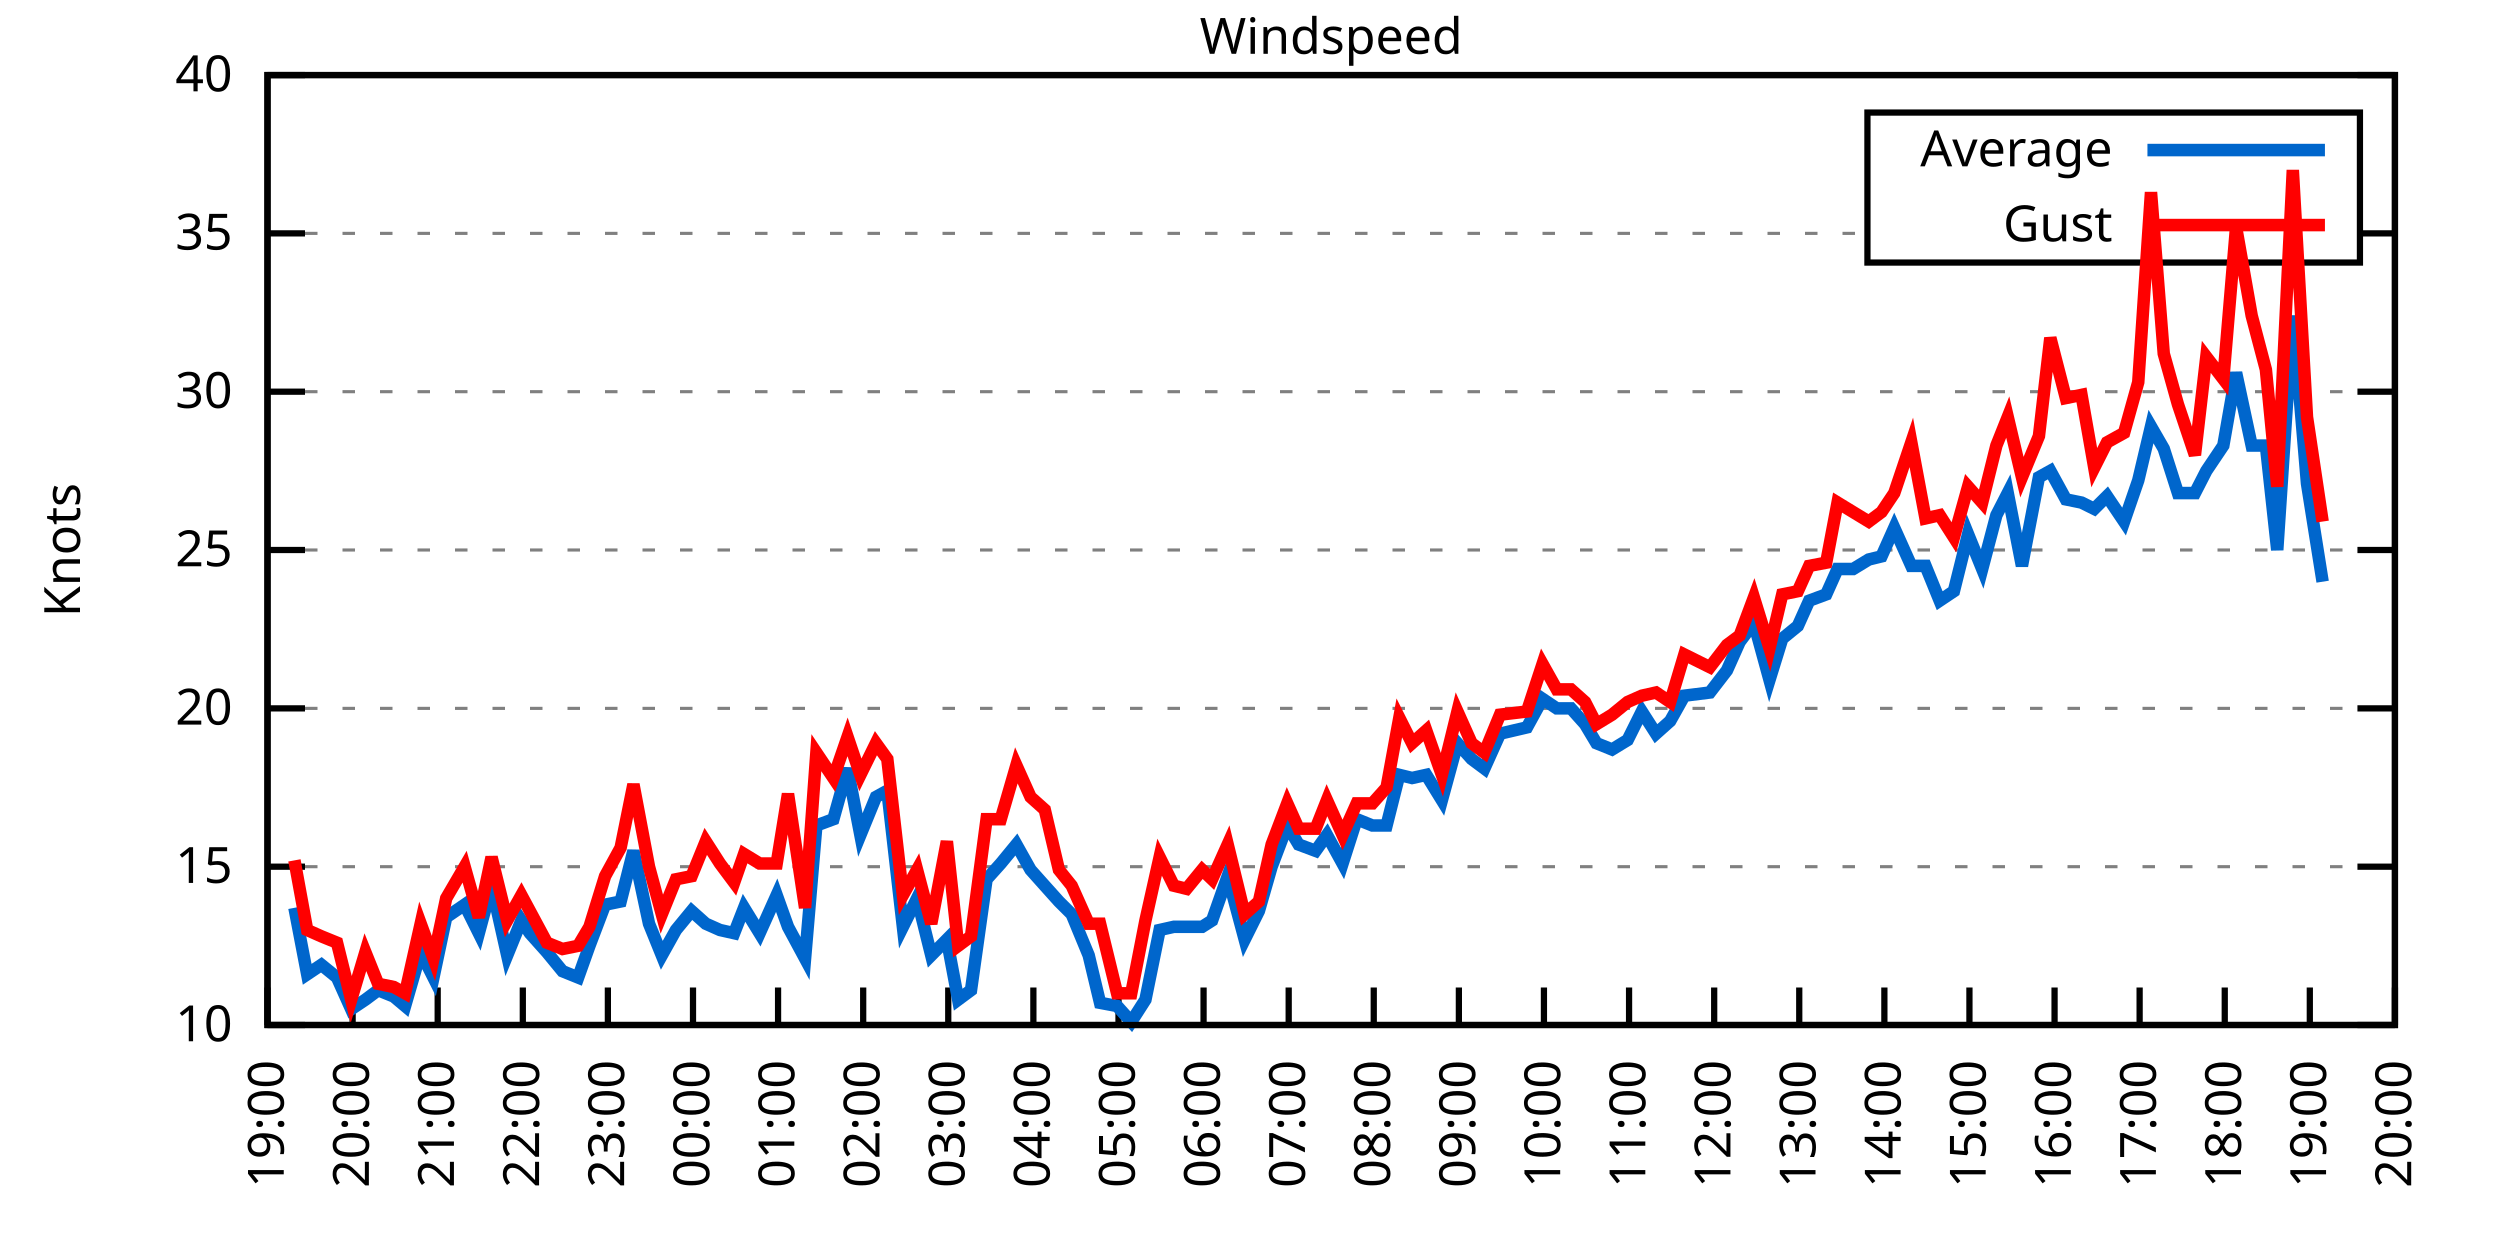
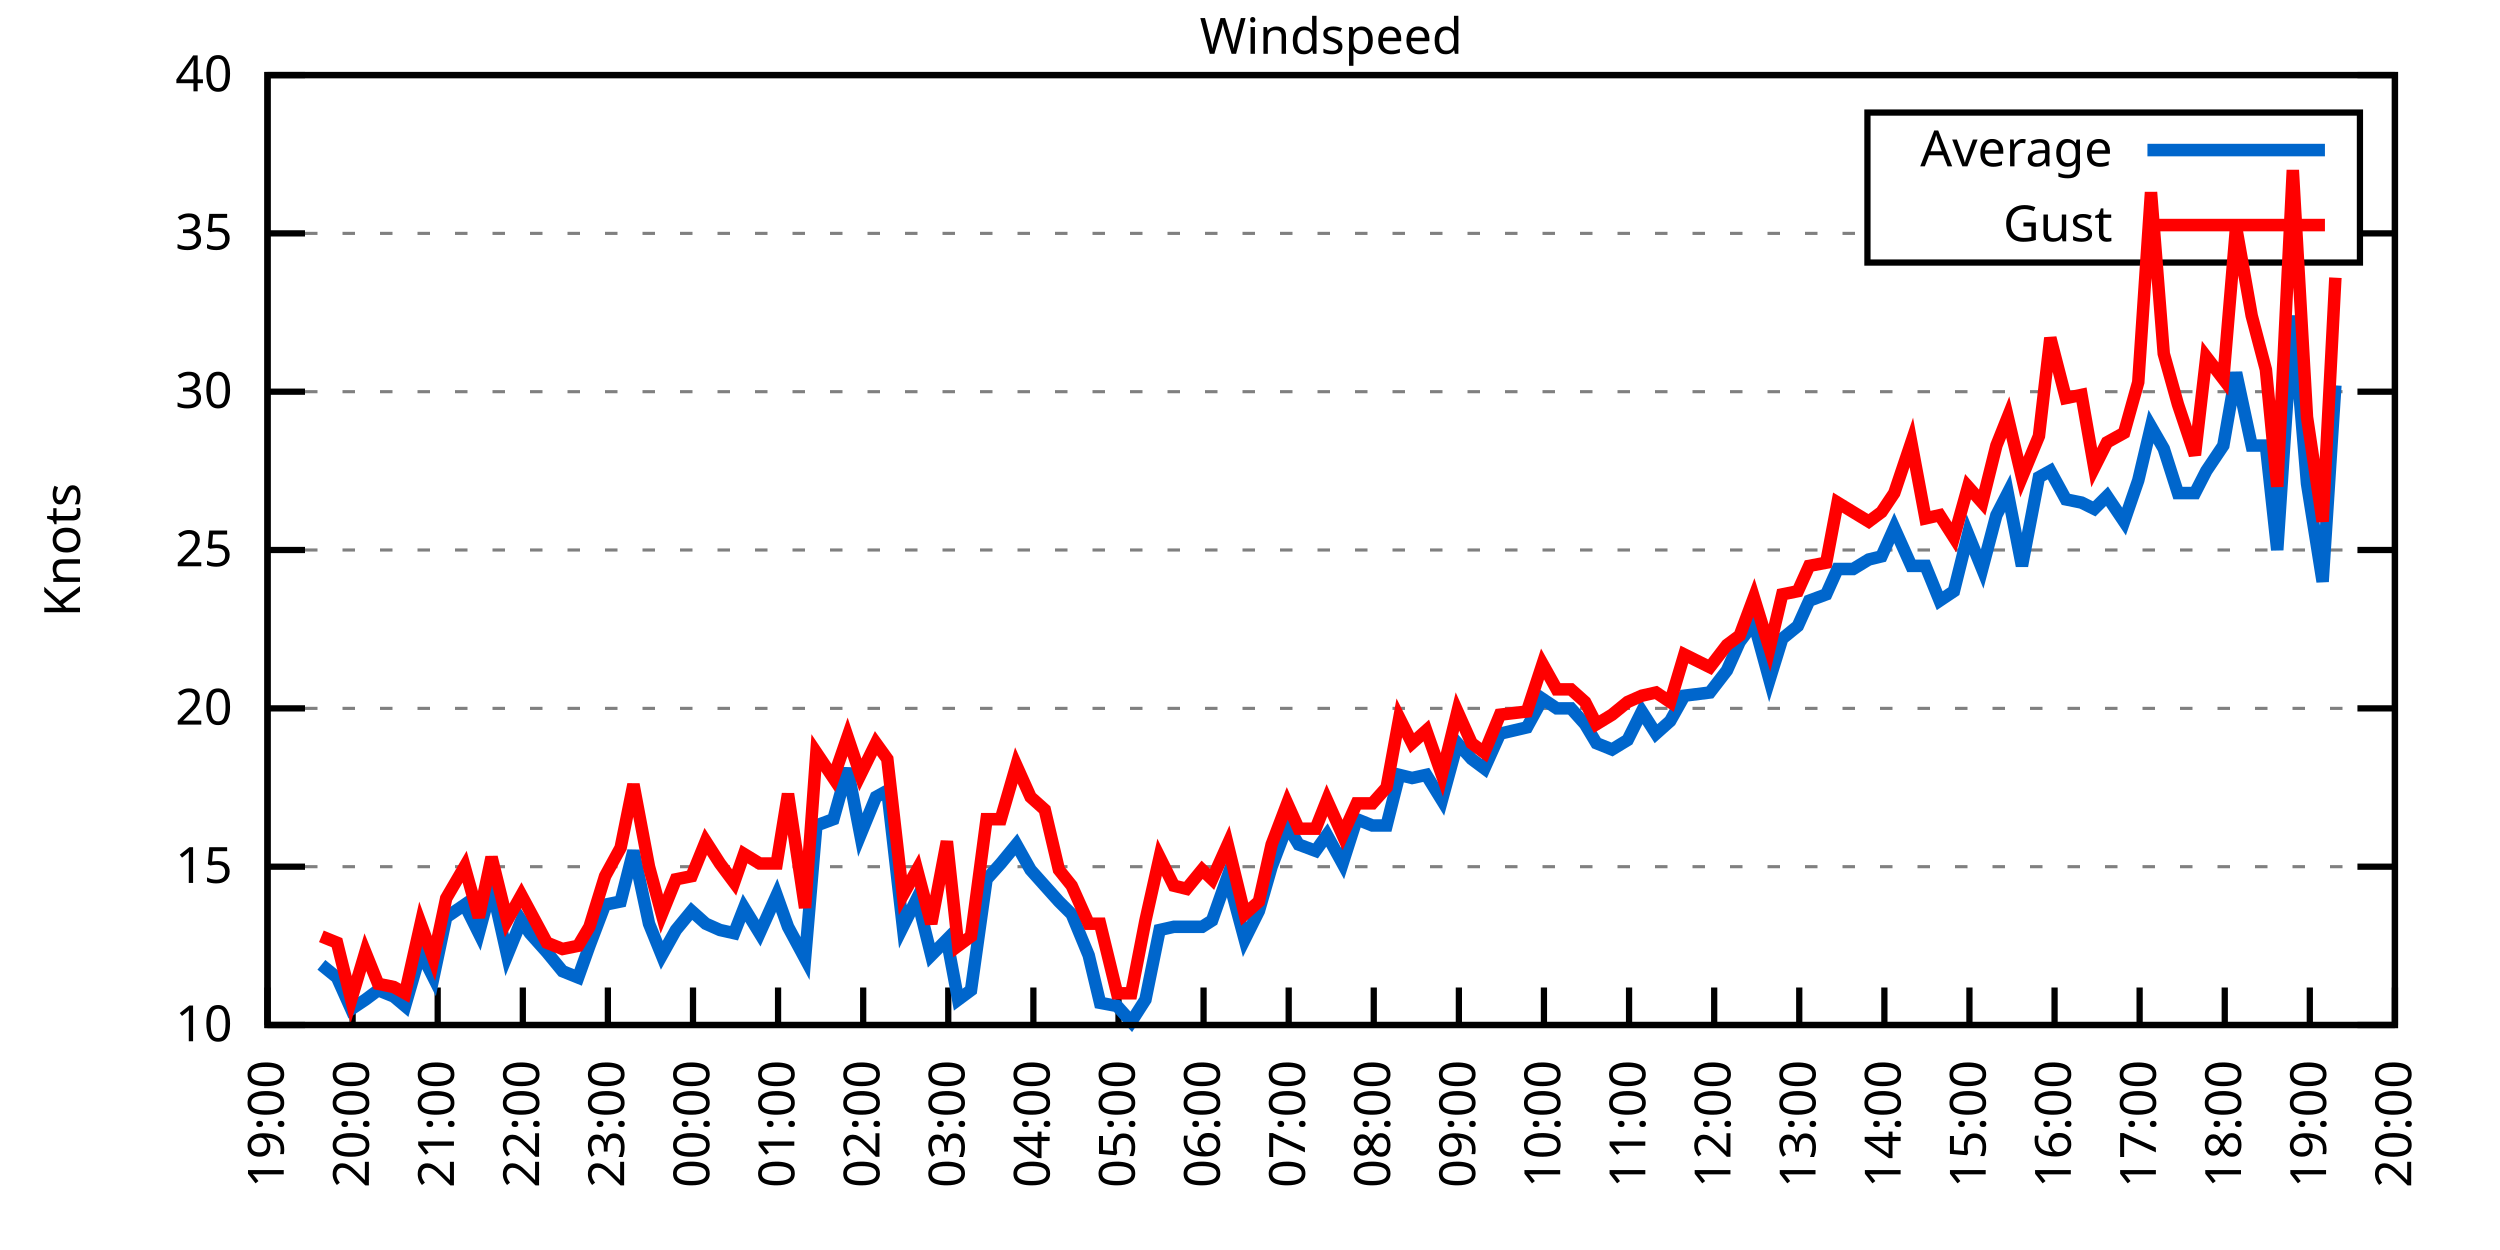
<svg xmlns="http://www.w3.org/2000/svg" xmlns:xlink="http://www.w3.org/1999/xlink" width="400" height="200" viewBox="0 0 400 200">
  <g id="gnuplot_canvas">
    <rect x="0" y="0" width="400" height="200" fill="none" />
    <defs>
      <circle id="gpDot" r="0.5" stroke-width="0.5" stroke="currentColor" />
      <path id="gpPt0" stroke-width="0.333" stroke="currentColor" d="M-1,0 h2 M0,-1 v2" />
      <path id="gpPt1" stroke-width="0.333" stroke="currentColor" d="M-1,-1 L1,1 M1,-1 L-1,1" />
      <path id="gpPt2" stroke-width="0.333" stroke="currentColor" d="M-1,0 L1,0 M0,-1 L0,1 M-1,-1 L1,1 M-1,1 L1,-1" />
      <rect id="gpPt3" stroke-width="0.333" stroke="currentColor" x="-1" y="-1" width="2" height="2" />
      <rect id="gpPt4" stroke-width="0.333" stroke="currentColor" fill="currentColor" x="-1" y="-1" width="2" height="2" />
      <circle id="gpPt5" stroke-width="0.333" stroke="currentColor" cx="0" cy="0" r="1" />
      <use xlink:href="#gpPt5" id="gpPt6" fill="currentColor" stroke="none" />
      <path id="gpPt7" stroke-width="0.333" stroke="currentColor" d="M0,-1.33 L-1.33,0.67 L1.33,0.67 z" />
      <use xlink:href="#gpPt7" id="gpPt8" fill="currentColor" stroke="none" />
      <use xlink:href="#gpPt7" id="gpPt9" stroke="currentColor" transform="rotate(180)" />
      <use xlink:href="#gpPt9" id="gpPt10" fill="currentColor" stroke="none" />
      <use xlink:href="#gpPt3" id="gpPt11" stroke="currentColor" transform="rotate(45)" />
      <use xlink:href="#gpPt11" id="gpPt12" fill="currentColor" stroke="none" />
      <path id="gpPt13" stroke-width="0.333" stroke="currentColor" d="M0,1.330 L1.265,0.411 L0.782,-1.067 L-0.782,-1.076 L-1.265,0.411 z" />
      <use xlink:href="#gpPt13" id="gpPt14" fill="currentColor" stroke="none" />
      <filter id="textbox" filterUnits="objectBoundingBox" x="0" y="0" height="1" width="1">
        <feFlood flood-color="white" flood-opacity="1" result="bgnd" />
        <feComposite in="SourceGraphic" in2="bgnd" operator="atop" />
      </filter>
      <filter id="greybox" filterUnits="objectBoundingBox" x="0" y="0" height="1" width="1">
        <feFlood flood-color="lightgrey" flood-opacity="1" result="grey" />
        <feComposite in="SourceGraphic" in2="grey" operator="atop" />
      </filter>
    </defs>
    <g fill="none" color="white" stroke="currentColor" stroke-width="1.00" stroke-linecap="butt" stroke-linejoin="miter">
</g>
    <g fill="none" color="black" stroke="currentColor" stroke-width="1.00" stroke-linecap="butt" stroke-linejoin="miter">
      <g stroke="none" shape-rendering="crispEdges">
        <polygon fill="rgb(255, 255, 255)" points="42.80,164.00 383.18,164.00 383.18,12.02 42.80,12.02 " />
      </g>
    </g>
    <g fill="none" color="black" stroke="currentColor" stroke-width="1.00" stroke-linecap="butt" stroke-linejoin="miter">
</g>
    <g fill="none" color="black" stroke="black" stroke-width="0.50" stroke-linecap="butt" stroke-linejoin="miter">
</g>
    <g fill="none" color="gray" stroke="currentColor" stroke-width="0.50" stroke-linecap="butt" stroke-linejoin="miter">
      <path stroke="gray" stroke-dasharray="2,4" class="gridline" d="M42.80,164.00 L383.19,164.00  " />
    </g>
    <g fill="none" color="gray" stroke="gray" stroke-width="1.00" stroke-linecap="butt" stroke-linejoin="miter">
</g>
    <g fill="none" color="black" stroke="currentColor" stroke-width="1.00" stroke-linecap="butt" stroke-linejoin="miter">
      <path stroke="black" d="M42.80,164.00 L48.80,164.00 M383.19,164.00 L377.19,164.00  " />
      <g transform="translate(37.20,166.60)" stroke="none" fill="black" font-family="Sans" font-size="8.00" text-anchor="end">
        <text>
          <tspan font-family="Sans"> 10</tspan>
        </text>
      </g>
    </g>
    <g fill="none" color="black" stroke="currentColor" stroke-width="1.00" stroke-linecap="butt" stroke-linejoin="miter">
</g>
    <g fill="none" color="black" stroke="black" stroke-width="0.50" stroke-linecap="butt" stroke-linejoin="miter">
</g>
    <g fill="none" color="gray" stroke="currentColor" stroke-width="0.50" stroke-linecap="butt" stroke-linejoin="miter">
      <path stroke="gray" stroke-dasharray="2,4" class="gridline" d="M42.80,138.67 L383.19,138.67  " />
    </g>
    <g fill="none" color="gray" stroke="gray" stroke-width="1.00" stroke-linecap="butt" stroke-linejoin="miter">
</g>
    <g fill="none" color="black" stroke="currentColor" stroke-width="1.00" stroke-linecap="butt" stroke-linejoin="miter">
      <path stroke="black" d="M42.80,138.67 L48.80,138.67 M383.19,138.67 L377.19,138.67  " />
      <g transform="translate(37.20,141.27)" stroke="none" fill="black" font-family="Sans" font-size="8.00" text-anchor="end">
        <text>
          <tspan font-family="Sans"> 15</tspan>
        </text>
      </g>
    </g>
    <g fill="none" color="black" stroke="currentColor" stroke-width="1.00" stroke-linecap="butt" stroke-linejoin="miter">
</g>
    <g fill="none" color="black" stroke="black" stroke-width="0.50" stroke-linecap="butt" stroke-linejoin="miter">
</g>
    <g fill="none" color="gray" stroke="currentColor" stroke-width="0.50" stroke-linecap="butt" stroke-linejoin="miter">
      <path stroke="gray" stroke-dasharray="2,4" class="gridline" d="M42.80,113.34 L383.19,113.34  " />
    </g>
    <g fill="none" color="gray" stroke="gray" stroke-width="1.00" stroke-linecap="butt" stroke-linejoin="miter">
</g>
    <g fill="none" color="black" stroke="currentColor" stroke-width="1.00" stroke-linecap="butt" stroke-linejoin="miter">
      <path stroke="black" d="M42.80,113.34 L48.80,113.34 M383.19,113.34 L377.19,113.34  " />
      <g transform="translate(37.20,115.94)" stroke="none" fill="black" font-family="Sans" font-size="8.00" text-anchor="end">
        <text>
          <tspan font-family="Sans"> 20</tspan>
        </text>
      </g>
    </g>
    <g fill="none" color="black" stroke="currentColor" stroke-width="1.00" stroke-linecap="butt" stroke-linejoin="miter">
</g>
    <g fill="none" color="black" stroke="black" stroke-width="0.50" stroke-linecap="butt" stroke-linejoin="miter">
</g>
    <g fill="none" color="gray" stroke="currentColor" stroke-width="0.50" stroke-linecap="butt" stroke-linejoin="miter">
      <path stroke="gray" stroke-dasharray="2,4" class="gridline" d="M42.80,88.00 L383.19,88.00  " />
    </g>
    <g fill="none" color="gray" stroke="gray" stroke-width="1.00" stroke-linecap="butt" stroke-linejoin="miter">
</g>
    <g fill="none" color="black" stroke="currentColor" stroke-width="1.00" stroke-linecap="butt" stroke-linejoin="miter">
      <path stroke="black" d="M42.80,88.00 L48.80,88.00 M383.19,88.00 L377.19,88.00  " />
      <g transform="translate(37.20,90.60)" stroke="none" fill="black" font-family="Sans" font-size="8.00" text-anchor="end">
        <text>
          <tspan font-family="Sans"> 25</tspan>
        </text>
      </g>
    </g>
    <g fill="none" color="black" stroke="currentColor" stroke-width="1.00" stroke-linecap="butt" stroke-linejoin="miter">
</g>
    <g fill="none" color="black" stroke="black" stroke-width="0.50" stroke-linecap="butt" stroke-linejoin="miter">
</g>
    <g fill="none" color="gray" stroke="currentColor" stroke-width="0.50" stroke-linecap="butt" stroke-linejoin="miter">
      <path stroke="gray" stroke-dasharray="2,4" class="gridline" d="M42.80,62.67 L383.19,62.67  " />
    </g>
    <g fill="none" color="gray" stroke="gray" stroke-width="1.00" stroke-linecap="butt" stroke-linejoin="miter">
</g>
    <g fill="none" color="black" stroke="currentColor" stroke-width="1.00" stroke-linecap="butt" stroke-linejoin="miter">
      <path stroke="black" d="M42.80,62.67 L48.80,62.67 M383.19,62.67 L377.19,62.67  " />
      <g transform="translate(37.20,65.27)" stroke="none" fill="black" font-family="Sans" font-size="8.00" text-anchor="end">
        <text>
          <tspan font-family="Sans"> 30</tspan>
        </text>
      </g>
    </g>
    <g fill="none" color="black" stroke="currentColor" stroke-width="1.00" stroke-linecap="butt" stroke-linejoin="miter">
</g>
    <g fill="none" color="black" stroke="black" stroke-width="0.50" stroke-linecap="butt" stroke-linejoin="miter">
</g>
    <g fill="none" color="gray" stroke="currentColor" stroke-width="0.50" stroke-linecap="butt" stroke-linejoin="miter">
      <path stroke="gray" stroke-dasharray="2,4" class="gridline" d="M42.80,37.34 L298.79,37.34 M377.59,37.34 L383.19,37.34  " />
    </g>
    <g fill="none" color="gray" stroke="gray" stroke-width="1.00" stroke-linecap="butt" stroke-linejoin="miter">
</g>
    <g fill="none" color="black" stroke="currentColor" stroke-width="1.00" stroke-linecap="butt" stroke-linejoin="miter">
      <path stroke="black" d="M42.80,37.34 L48.80,37.34 M383.19,37.34 L377.19,37.34  " />
      <g transform="translate(37.20,39.94)" stroke="none" fill="black" font-family="Sans" font-size="8.00" text-anchor="end">
        <text>
          <tspan font-family="Sans"> 35</tspan>
        </text>
      </g>
    </g>
    <g fill="none" color="black" stroke="currentColor" stroke-width="1.00" stroke-linecap="butt" stroke-linejoin="miter">
</g>
    <g fill="none" color="black" stroke="black" stroke-width="0.50" stroke-linecap="butt" stroke-linejoin="miter">
</g>
    <g fill="none" color="gray" stroke="currentColor" stroke-width="0.50" stroke-linecap="butt" stroke-linejoin="miter">
      <path stroke="gray" stroke-dasharray="2,4" class="gridline" d="M42.80,12.01 L383.19,12.01  " />
    </g>
    <g fill="none" color="gray" stroke="gray" stroke-width="1.00" stroke-linecap="butt" stroke-linejoin="miter">
</g>
    <g fill="none" color="black" stroke="currentColor" stroke-width="1.00" stroke-linecap="butt" stroke-linejoin="miter">
      <path stroke="black" d="M42.80,12.01 L48.80,12.01 M383.19,12.01 L377.19,12.01  " />
      <g transform="translate(37.20,14.61)" stroke="none" fill="black" font-family="Sans" font-size="8.00" text-anchor="end">
        <text>
          <tspan font-family="Sans"> 40</tspan>
        </text>
      </g>
    </g>
    <g fill="none" color="black" stroke="currentColor" stroke-width="1.00" stroke-linecap="butt" stroke-linejoin="miter">
      <path stroke="black" d="M42.80,164.00 L42.80,158.00  " />
      <g transform="translate(45.40,169.60) rotate(270.00)" stroke="none" fill="black" font-family="Sans" font-size="8.00" text-anchor="end">
        <text>
          <tspan font-family="Sans">19:00</tspan>
        </text>
      </g>
    </g>
    <g fill="none" color="black" stroke="currentColor" stroke-width="1.00" stroke-linecap="butt" stroke-linejoin="miter">
      <path stroke="black" d="M56.42,164.00 L56.42,158.00  " />
      <g transform="translate(59.02,169.60) rotate(270.00)" stroke="none" fill="black" font-family="Sans" font-size="8.00" text-anchor="end">
        <text>
          <tspan font-family="Sans">20:00</tspan>
        </text>
      </g>
    </g>
    <g fill="none" color="black" stroke="currentColor" stroke-width="1.00" stroke-linecap="butt" stroke-linejoin="miter">
      <path stroke="black" d="M70.03,164.00 L70.03,158.00  " />
      <g transform="translate(72.63,169.60) rotate(270.00)" stroke="none" fill="black" font-family="Sans" font-size="8.00" text-anchor="end">
        <text>
          <tspan font-family="Sans">21:00</tspan>
        </text>
      </g>
    </g>
    <g fill="none" color="black" stroke="currentColor" stroke-width="1.00" stroke-linecap="butt" stroke-linejoin="miter">
      <path stroke="black" d="M83.65,164.00 L83.65,158.00  " />
      <g transform="translate(86.25,169.60) rotate(270.00)" stroke="none" fill="black" font-family="Sans" font-size="8.00" text-anchor="end">
        <text>
          <tspan font-family="Sans">22:00</tspan>
        </text>
      </g>
    </g>
    <g fill="none" color="black" stroke="currentColor" stroke-width="1.00" stroke-linecap="butt" stroke-linejoin="miter">
      <path stroke="black" d="M97.26,164.00 L97.26,158.00  " />
      <g transform="translate(99.86,169.60) rotate(270.00)" stroke="none" fill="black" font-family="Sans" font-size="8.00" text-anchor="end">
        <text>
          <tspan font-family="Sans">23:00</tspan>
        </text>
      </g>
    </g>
    <g fill="none" color="black" stroke="currentColor" stroke-width="1.00" stroke-linecap="butt" stroke-linejoin="miter">
      <path stroke="black" d="M110.88,164.00 L110.88,158.00  " />
      <g transform="translate(113.48,169.60) rotate(270.00)" stroke="none" fill="black" font-family="Sans" font-size="8.00" text-anchor="end">
        <text>
          <tspan font-family="Sans">00:00</tspan>
        </text>
      </g>
    </g>
    <g fill="none" color="black" stroke="currentColor" stroke-width="1.00" stroke-linecap="butt" stroke-linejoin="miter">
      <path stroke="black" d="M124.49,164.00 L124.49,158.00  " />
      <g transform="translate(127.09,169.60) rotate(270.00)" stroke="none" fill="black" font-family="Sans" font-size="8.00" text-anchor="end">
        <text>
          <tspan font-family="Sans">01:00</tspan>
        </text>
      </g>
    </g>
    <g fill="none" color="black" stroke="currentColor" stroke-width="1.00" stroke-linecap="butt" stroke-linejoin="miter">
      <path stroke="black" d="M138.11,164.00 L138.11,158.00  " />
      <g transform="translate(140.71,169.60) rotate(270.00)" stroke="none" fill="black" font-family="Sans" font-size="8.00" text-anchor="end">
        <text>
          <tspan font-family="Sans">02:00</tspan>
        </text>
      </g>
    </g>
    <g fill="none" color="black" stroke="currentColor" stroke-width="1.00" stroke-linecap="butt" stroke-linejoin="miter">
      <path stroke="black" d="M151.72,164.00 L151.72,158.00  " />
      <g transform="translate(154.32,169.60) rotate(270.00)" stroke="none" fill="black" font-family="Sans" font-size="8.00" text-anchor="end">
        <text>
          <tspan font-family="Sans">03:00</tspan>
        </text>
      </g>
    </g>
    <g fill="none" color="black" stroke="currentColor" stroke-width="1.00" stroke-linecap="butt" stroke-linejoin="miter">
      <path stroke="black" d="M165.34,164.00 L165.34,158.00  " />
      <g transform="translate(167.94,169.60) rotate(270.00)" stroke="none" fill="black" font-family="Sans" font-size="8.00" text-anchor="end">
        <text>
          <tspan font-family="Sans">04:00</tspan>
        </text>
      </g>
    </g>
    <g fill="none" color="black" stroke="currentColor" stroke-width="1.00" stroke-linecap="butt" stroke-linejoin="miter">
      <path stroke="black" d="M178.96,164.00 L178.96,158.00  " />
      <g transform="translate(181.56,169.60) rotate(270.00)" stroke="none" fill="black" font-family="Sans" font-size="8.00" text-anchor="end">
        <text>
          <tspan font-family="Sans">05:00</tspan>
        </text>
      </g>
    </g>
    <g fill="none" color="black" stroke="currentColor" stroke-width="1.00" stroke-linecap="butt" stroke-linejoin="miter">
      <path stroke="black" d="M192.57,164.00 L192.57,158.00  " />
      <g transform="translate(195.17,169.60) rotate(270.00)" stroke="none" fill="black" font-family="Sans" font-size="8.00" text-anchor="end">
        <text>
          <tspan font-family="Sans">06:00</tspan>
        </text>
      </g>
    </g>
    <g fill="none" color="black" stroke="currentColor" stroke-width="1.00" stroke-linecap="butt" stroke-linejoin="miter">
      <path stroke="black" d="M206.19,164.00 L206.19,158.00  " />
      <g transform="translate(208.79,169.60) rotate(270.00)" stroke="none" fill="black" font-family="Sans" font-size="8.00" text-anchor="end">
        <text>
          <tspan font-family="Sans">07:00</tspan>
        </text>
      </g>
    </g>
    <g fill="none" color="black" stroke="currentColor" stroke-width="1.00" stroke-linecap="butt" stroke-linejoin="miter">
      <path stroke="black" d="M219.80,164.00 L219.80,158.00  " />
      <g transform="translate(222.40,169.60) rotate(270.00)" stroke="none" fill="black" font-family="Sans" font-size="8.00" text-anchor="end">
        <text>
          <tspan font-family="Sans">08:00</tspan>
        </text>
      </g>
    </g>
    <g fill="none" color="black" stroke="currentColor" stroke-width="1.00" stroke-linecap="butt" stroke-linejoin="miter">
      <path stroke="black" d="M233.42,164.00 L233.42,158.00  " />
      <g transform="translate(236.02,169.60) rotate(270.00)" stroke="none" fill="black" font-family="Sans" font-size="8.00" text-anchor="end">
        <text>
          <tspan font-family="Sans">09:00</tspan>
        </text>
      </g>
    </g>
    <g fill="none" color="black" stroke="currentColor" stroke-width="1.00" stroke-linecap="butt" stroke-linejoin="miter">
      <path stroke="black" d="M247.03,164.00 L247.03,158.00  " />
      <g transform="translate(249.63,169.60) rotate(270.00)" stroke="none" fill="black" font-family="Sans" font-size="8.00" text-anchor="end">
        <text>
          <tspan font-family="Sans">10:00</tspan>
        </text>
      </g>
    </g>
    <g fill="none" color="black" stroke="currentColor" stroke-width="1.00" stroke-linecap="butt" stroke-linejoin="miter">
      <path stroke="black" d="M260.65,164.00 L260.65,158.00  " />
      <g transform="translate(263.25,169.60) rotate(270.00)" stroke="none" fill="black" font-family="Sans" font-size="8.00" text-anchor="end">
        <text>
          <tspan font-family="Sans">11:00</tspan>
        </text>
      </g>
    </g>
    <g fill="none" color="black" stroke="currentColor" stroke-width="1.00" stroke-linecap="butt" stroke-linejoin="miter">
      <path stroke="black" d="M274.27,164.00 L274.27,158.00  " />
      <g transform="translate(276.87,169.60) rotate(270.00)" stroke="none" fill="black" font-family="Sans" font-size="8.00" text-anchor="end">
        <text>
          <tspan font-family="Sans">12:00</tspan>
        </text>
      </g>
    </g>
    <g fill="none" color="black" stroke="currentColor" stroke-width="1.00" stroke-linecap="butt" stroke-linejoin="miter">
      <path stroke="black" d="M287.88,164.00 L287.88,158.00  " />
      <g transform="translate(290.48,169.60) rotate(270.00)" stroke="none" fill="black" font-family="Sans" font-size="8.00" text-anchor="end">
        <text>
          <tspan font-family="Sans">13:00</tspan>
        </text>
      </g>
    </g>
    <g fill="none" color="black" stroke="currentColor" stroke-width="1.00" stroke-linecap="butt" stroke-linejoin="miter">
      <path stroke="black" d="M301.50,164.00 L301.50,158.00  " />
      <g transform="translate(304.10,169.60) rotate(270.00)" stroke="none" fill="black" font-family="Sans" font-size="8.00" text-anchor="end">
        <text>
          <tspan font-family="Sans">14:00</tspan>
        </text>
      </g>
    </g>
    <g fill="none" color="black" stroke="currentColor" stroke-width="1.00" stroke-linecap="butt" stroke-linejoin="miter">
      <path stroke="black" d="M315.11,164.00 L315.11,158.00  " />
      <g transform="translate(317.71,169.60) rotate(270.00)" stroke="none" fill="black" font-family="Sans" font-size="8.00" text-anchor="end">
        <text>
          <tspan font-family="Sans">15:00</tspan>
        </text>
      </g>
    </g>
    <g fill="none" color="black" stroke="currentColor" stroke-width="1.00" stroke-linecap="butt" stroke-linejoin="miter">
      <path stroke="black" d="M328.73,164.00 L328.73,158.00  " />
      <g transform="translate(331.33,169.60) rotate(270.00)" stroke="none" fill="black" font-family="Sans" font-size="8.00" text-anchor="end">
        <text>
          <tspan font-family="Sans">16:00</tspan>
        </text>
      </g>
    </g>
    <g fill="none" color="black" stroke="currentColor" stroke-width="1.00" stroke-linecap="butt" stroke-linejoin="miter">
      <path stroke="black" d="M342.34,164.00 L342.34,158.00  " />
      <g transform="translate(344.94,169.60) rotate(270.00)" stroke="none" fill="black" font-family="Sans" font-size="8.00" text-anchor="end">
        <text>
          <tspan font-family="Sans">17:00</tspan>
        </text>
      </g>
    </g>
    <g fill="none" color="black" stroke="currentColor" stroke-width="1.00" stroke-linecap="butt" stroke-linejoin="miter">
      <path stroke="black" d="M355.96,164.00 L355.96,158.00  " />
      <g transform="translate(358.56,169.60) rotate(270.00)" stroke="none" fill="black" font-family="Sans" font-size="8.00" text-anchor="end">
        <text>
          <tspan font-family="Sans">18:00</tspan>
        </text>
      </g>
    </g>
    <g fill="none" color="black" stroke="currentColor" stroke-width="1.00" stroke-linecap="butt" stroke-linejoin="miter">
      <path stroke="black" d="M369.57,164.00 L369.57,158.00  " />
      <g transform="translate(372.17,169.60) rotate(270.00)" stroke="none" fill="black" font-family="Sans" font-size="8.00" text-anchor="end">
        <text>
          <tspan font-family="Sans">19:00</tspan>
        </text>
      </g>
    </g>
    <g fill="none" color="black" stroke="currentColor" stroke-width="1.00" stroke-linecap="butt" stroke-linejoin="miter">
      <path stroke="black" d="M383.19,164.00 L383.19,158.00  " />
      <g transform="translate(385.79,169.60) rotate(270.00)" stroke="none" fill="black" font-family="Sans" font-size="8.00" text-anchor="end">
        <text>
          <tspan font-family="Sans">20:00</tspan>
        </text>
      </g>
    </g>
    <g fill="none" color="black" stroke="currentColor" stroke-width="1.00" stroke-linecap="butt" stroke-linejoin="miter">
</g>
    <g fill="none" color="black" stroke="currentColor" stroke-width="1.00" stroke-linecap="butt" stroke-linejoin="miter">
      <path stroke="black" d="M42.80,12.01 L42.80,164.00 L383.19,164.00 L383.19,12.01 L42.80,12.01 Z  " />
    </g>
    <g fill="none" color="black" stroke="currentColor" stroke-width="1.00" stroke-linecap="butt" stroke-linejoin="miter">
</g>
    <g fill="none" color="black" stroke="currentColor" stroke-width="1.00" stroke-linecap="butt" stroke-linejoin="miter">
      <path stroke="black" d="M298.79,42.01 L298.79,18.01 L377.59,18.01 L377.59,42.01 L298.79,42.01 Z  " />
    </g>
    <g id="Windspeed_plot_1">
      <g fill="none" color="white" stroke="black" stroke-width="2.00" stroke-linecap="butt" stroke-linejoin="miter">
</g>
      <g fill="none" color="black" stroke="currentColor" stroke-width="2.00" stroke-linecap="butt" stroke-linejoin="miter">
        <g transform="translate(337.99,26.61)" stroke="none" fill="black" font-family="Sans" font-size="8.00" text-anchor="end">
          <text>
            <tspan font-family="Sans">Average</tspan>
          </text>
        </g>
      </g>
      <g fill="none" color="black" stroke="currentColor" stroke-width="2.00" stroke-linecap="butt" stroke-linejoin="miter">
-         <path stroke="rgb(  0, 102, 204)" d="M343.59,24.01 L371.99,24.01 M47.11,145.25 L49.15,155.89 L51.42,154.37 L53.92,156.40 L56.19,161.47 L58.46,159.95   L60.50,158.43 L63.00,159.44 L64.81,160.96 L67.31,152.35 L69.35,156.40 L71.39,146.77 L74.34,144.75 L76.61,149.31   L78.65,141.71 L81.15,152.85 L83.42,147.28 L84.78,149.31 L87.50,152.35 L90.00,155.39 L92.50,156.40 L94.31,151.33   L96.81,144.75 L99.30,144.24 L101.35,136.14 L103.84,147.79 L105.89,152.85 L108.15,148.80 L110.65,145.76 L112.92,147.79   L115.19,148.80 L117.46,149.31 L119.05,145.25 L121.54,149.31 L124.27,143.23 L126.08,148.29 L128.81,153.36 L130.62,132.08   L133.34,131.07 L135.61,122.96 L137.66,133.60 L140.15,127.52 L141.97,126.51 L144.46,148.29 L146.73,143.73 L149.00,152.85   L151.50,150.32 L153.31,159.95 L155.36,158.43 L157.85,140.69 L160.12,138.16 L162.62,135.12 L164.89,139.17 L167.16,141.71   L169.43,144.24 L171.47,146.27 L174.19,152.85 L176.01,160.45 L178.73,160.96 L181.00,163.49 L183.27,159.95 L185.54,148.80   L187.81,148.29 L189.85,148.29 L192.34,148.29 L193.93,147.28 L196.43,140.19 L199.15,150.32 L201.42,145.76 L203.46,138.67   L205.96,132.08 L207.78,135.12 L210.50,136.14 L212.31,133.60 L214.81,138.16 L217.08,131.07 L219.58,132.08 L221.85,132.08   L223.89,123.98 L225.93,124.48 L228.20,123.98 L230.70,128.03 L233.19,118.91 L235.46,121.44 L237.50,122.96 L240.00,117.39   L244.31,116.38 L246.81,111.82 L249.08,113.34 L251.35,113.34 L253.61,115.87 L255.43,118.91 L257.93,119.92 L260.42,118.40   L262.69,113.84 L264.96,117.39 L267.23,115.36 L269.50,111.31 L273.58,110.80 L276.31,107.26 L278.35,102.70 L280.62,99.66   L283.12,108.78 L285.16,102.19 L287.65,100.16 L289.47,96.11 L292.19,95.10 L294.01,91.04 L296.50,91.04 L299.00,89.52   L301.04,89.02 L303.08,84.46 L305.81,90.54 L308.08,90.54 L310.35,96.11 L312.62,94.59 L314.89,85.47 L317.15,91.04   L319.42,82.43 L321.24,78.89 L323.51,90.54 L326.23,76.35 L328.05,75.34 L330.54,79.90 L333.04,80.41 L335.08,81.42   L337.12,79.39 L339.85,83.45 L342.12,76.86 L344.16,68.25 L346.20,71.79 L348.47,78.89 L351.19,78.89 L353.01,75.34   L355.73,71.29 L357.77,59.63 L360.27,71.29 L362.54,71.29 L364.36,88.00 L366.85,50.51 L369.12,77.37 L371.62,93.07    " />
+         <path stroke="rgb(  0, 102, 204)" d="M343.59,24.01 L371.99,24.01 M51.42,154.37 L53.92,156.40 L56.19,161.47 L58.46,159.95 L60.50,158.43 L63.00,159.44   L64.81,160.96 L67.31,152.35 L69.35,156.40 L71.39,146.77 L74.34,144.75 L76.61,149.31 L78.65,141.71 L81.15,152.85   L83.42,147.28 L84.78,149.31 L87.50,152.35 L90.00,155.39 L92.50,156.40 L94.31,151.33 L96.81,144.75 L99.30,144.24   L101.35,136.14 L103.84,147.79 L105.89,152.85 L108.15,148.80 L110.65,145.76 L112.92,147.79 L115.19,148.80 L117.46,149.31   L119.05,145.25 L121.54,149.31 L124.27,143.23 L126.08,148.29 L128.81,153.36 L130.62,132.08 L133.34,131.07 L135.61,122.96   L137.66,133.60 L140.15,127.52 L141.97,126.51 L144.46,148.29 L146.73,143.73 L149.00,152.85 L151.50,150.32 L153.31,159.95   L155.36,158.43 L157.85,140.69 L160.12,138.16 L162.62,135.12 L164.89,139.17 L167.16,141.71 L169.43,144.24 L171.47,146.27   L174.19,152.85 L176.01,160.45 L178.73,160.96 L181.00,163.49 L183.27,159.95 L185.54,148.80 L187.81,148.29 L189.85,148.29   L192.34,148.29 L193.93,147.28 L196.43,140.19 L199.15,150.32 L201.42,145.76 L203.46,138.67 L205.96,132.08 L207.78,135.12   L210.50,136.14 L212.31,133.60 L214.81,138.16 L217.08,131.07 L219.58,132.08 L221.85,132.08 L223.89,123.98 L225.93,124.48   L228.20,123.98 L230.70,128.03 L233.19,118.91 L235.46,121.44 L237.50,122.96 L240.00,117.39 L244.31,116.38 L246.81,111.82   L249.08,113.34 L251.35,113.34 L253.61,115.87 L255.43,118.91 L257.93,119.92 L260.42,118.40 L262.69,113.84 L264.96,117.39   L267.23,115.36 L269.50,111.31 L273.58,110.80 L276.31,107.26 L278.35,102.70 L280.62,99.66 L283.12,108.78 L285.16,102.19   L287.65,100.16 L289.47,96.11 L292.19,95.10 L294.01,91.04 L296.50,91.04 L299.00,89.52 L301.04,89.02 L303.08,84.46   L305.81,90.54 L308.08,90.54 L310.35,96.11 L312.62,94.59 L314.89,85.47 L317.15,91.04 L319.42,82.43 L321.24,78.89   L323.51,90.54 L326.23,76.35 L328.05,75.34 L330.54,79.90 L333.04,80.41 L335.08,81.42 L337.12,79.39 L339.85,83.45   L342.12,76.86 L344.16,68.25 L346.20,71.79 L348.47,78.89 L351.19,78.89 L353.01,75.34 L355.73,71.29 L357.77,59.63   L360.27,71.29 L362.54,71.29 L364.36,88.00 L366.85,50.51 L369.12,77.37 L371.62,93.07 L373.66,61.66  " />
      </g>
    </g>
    <g id="Windspeed_plot_2">
      <g fill="none" color="black" stroke="currentColor" stroke-width="2.00" stroke-linecap="butt" stroke-linejoin="miter">
        <g transform="translate(337.99,38.61)" stroke="none" fill="black" font-family="Sans" font-size="8.00" text-anchor="end">
          <text>
            <tspan font-family="Sans">Gust</tspan>
          </text>
        </g>
      </g>
      <g fill="none" color="black" stroke="currentColor" stroke-width="2.00" stroke-linecap="butt" stroke-linejoin="miter">
-         <path stroke="rgb(255,   0,   0)" d="M343.59,36.01 L371.99,36.01 M47.11,137.66 L49.15,148.80 L51.42,149.81 L53.92,150.83 L56.19,159.95 L58.46,152.35   L60.50,157.41 L63.00,157.92 L64.81,158.93 L67.31,147.79 L69.35,153.36 L71.39,143.73 L74.34,138.67 L76.61,146.77   L78.65,137.15 L81.15,147.28 L83.42,143.23 L84.78,145.76 L87.50,150.83 L90.00,151.84 L92.50,151.33 L94.31,148.29   L96.81,140.19 L99.30,135.63 L101.35,125.50 L103.84,138.67 L105.89,146.27 L108.15,140.69 L110.65,140.19 L112.92,134.62   L115.19,138.16 L117.46,141.20 L119.05,136.64 L121.54,138.16 L124.27,138.16 L126.08,127.02 L128.81,145.25 L130.62,120.43   L133.34,124.48 L135.61,117.90 L137.66,123.98 L140.15,118.91 L141.97,121.44 L144.46,143.23 L146.73,139.17 L149.00,147.79   L151.50,134.62 L153.31,151.33 L155.36,149.81 L157.85,131.07 L160.12,131.07 L162.62,122.46 L164.89,127.52 L167.16,129.55   L169.43,139.17 L171.47,141.71 L174.19,147.79 L176.01,147.79 L178.73,158.93 L181.00,158.93 L183.27,147.28 L185.54,137.15   L187.81,141.71 L189.85,142.21 L192.34,139.17 L193.93,140.69 L196.43,135.12 L199.15,146.27 L201.42,144.24 L203.46,135.12   L205.96,128.54 L207.78,132.59 L210.50,132.59 L212.31,128.03 L214.81,133.60 L217.08,128.54 L219.58,128.54 L221.85,126.00   L223.89,114.86 L225.93,118.91 L228.20,116.88 L230.70,123.98 L233.19,113.84 L235.46,118.91 L237.50,120.43 L240.00,114.35   L244.31,113.84 L246.81,106.24 L249.08,110.30 L251.35,110.30 L253.61,112.32 L255.43,115.87 L257.93,114.35 L260.42,112.32   L262.69,111.31 L264.96,110.80 L267.23,112.32 L269.50,104.72 L273.58,106.75 L276.31,103.20 L278.35,101.68 L280.62,95.60   L283.12,103.71 L285.16,95.10 L287.65,94.59 L289.47,90.54 L292.19,90.03 L294.01,80.41 L296.50,81.93 L299.00,83.45   L301.04,81.93 L303.08,78.89 L305.81,70.78 L308.08,82.94 L310.35,82.43 L312.62,85.98 L314.89,77.87 L317.15,80.41   L319.42,71.29 L321.24,66.73 L323.51,76.35 L326.23,69.77 L328.05,54.06 L330.54,63.69 L333.04,63.18 L335.08,74.83   L337.12,70.78 L339.85,69.26 L342.12,61.15 L344.16,30.76 L346.20,56.59 L348.47,64.70 L351.19,72.81 L353.01,57.10   L355.73,60.65 L357.77,36.33 L360.27,50.51 L362.54,59.13 L364.36,77.87 L366.85,27.21 L369.12,66.73 L371.62,83.45    " />
+         <path stroke="rgb(255,   0,   0)" d="M343.59,36.01 L371.99,36.01 M51.42,149.81 L53.92,150.83 L56.19,159.95 L58.46,152.35 L60.50,157.41 L63.00,157.92   L64.81,158.93 L67.31,147.79 L69.35,153.36 L71.39,143.73 L74.34,138.67 L76.61,146.77 L78.65,137.15 L81.15,147.28   L83.42,143.23 L84.78,145.76 L87.50,150.83 L90.00,151.84 L92.50,151.33 L94.31,148.29 L96.81,140.19 L99.30,135.63   L101.35,125.50 L103.84,138.67 L105.89,146.27 L108.15,140.69 L110.65,140.19 L112.92,134.62 L115.19,138.16 L117.46,141.20   L119.05,136.64 L121.54,138.16 L124.27,138.16 L126.08,127.02 L128.81,145.25 L130.62,120.43 L133.34,124.48 L135.61,117.90   L137.66,123.98 L140.15,118.91 L141.97,121.44 L144.46,143.23 L146.73,139.17 L149.00,147.79 L151.50,134.62 L153.31,151.33   L155.36,149.81 L157.85,131.07 L160.12,131.07 L162.62,122.46 L164.89,127.52 L167.16,129.55 L169.43,139.17 L171.47,141.71   L174.19,147.79 L176.01,147.79 L178.73,158.93 L181.00,158.93 L183.27,147.28 L185.54,137.15 L187.81,141.71 L189.85,142.21   L192.34,139.17 L193.93,140.69 L196.43,135.12 L199.15,146.27 L201.42,144.24 L203.46,135.12 L205.96,128.54 L207.78,132.59   L210.50,132.59 L212.31,128.03 L214.81,133.60 L217.08,128.54 L219.58,128.54 L221.85,126.00 L223.89,114.86 L225.93,118.91   L228.20,116.88 L230.70,123.98 L233.19,113.84 L235.46,118.91 L237.50,120.43 L240.00,114.35 L244.31,113.84 L246.81,106.24   L249.08,110.30 L251.35,110.30 L253.61,112.32 L255.43,115.87 L257.93,114.35 L260.42,112.32 L262.69,111.31 L264.96,110.80   L267.23,112.32 L269.50,104.72 L273.58,106.75 L276.31,103.20 L278.35,101.68 L280.62,95.60 L283.12,103.71 L285.16,95.10   L287.65,94.59 L289.47,90.54 L292.19,90.03 L294.01,80.41 L296.50,81.93 L299.00,83.45 L301.04,81.93 L303.08,78.89   L305.81,70.78 L308.08,82.94 L310.35,82.43 L312.62,85.98 L314.89,77.87 L317.15,80.41 L319.42,71.29 L321.24,66.73   L323.51,76.35 L326.23,69.77 L328.05,54.06 L330.54,63.69 L333.04,63.18 L335.08,74.83 L337.12,70.78 L339.85,69.26   L342.12,61.15 L344.16,30.76 L346.20,56.59 L348.47,64.70 L351.19,72.81 L353.01,57.10 L355.73,60.65 L357.77,36.33   L360.27,50.51 L362.54,59.13 L364.36,77.87 L366.85,27.21 L369.12,66.73 L371.62,83.45 L373.66,44.43  " />
      </g>
    </g>
    <g fill="none" color="black" stroke="currentColor" stroke-width="2.00" stroke-linecap="butt" stroke-linejoin="miter">
</g>
    <g fill="none" color="black" stroke="black" stroke-width="1.00" stroke-linecap="butt" stroke-linejoin="miter">
</g>
    <g fill="none" color="black" stroke="currentColor" stroke-width="1.00" stroke-linecap="butt" stroke-linejoin="miter">
      <path stroke="black" d="M42.80,12.01 L42.80,164.00 L383.19,164.00 L383.19,12.01 L42.80,12.01 Z  " />
      <g transform="translate(12.80,88.01) rotate(270.00)" stroke="none" fill="black" font-family="Sans" font-size="8.00" text-anchor="middle">
        <text>
          <tspan font-family="Sans">Knots</tspan>
        </text>
      </g>
    </g>
    <g fill="none" color="black" stroke="currentColor" stroke-width="1.00" stroke-linecap="butt" stroke-linejoin="miter">
</g>
    <g fill="none" color="black" stroke="currentColor" stroke-width="1.00" stroke-linecap="butt" stroke-linejoin="miter">
      <g transform="translate(212.99,8.61)" stroke="none" fill="black" font-family="Sans" font-size="8.00" text-anchor="middle">
        <text>
          <tspan font-family="Sans">Windspeed</tspan>
        </text>
      </g>
    </g>
    <g fill="none" color="black" stroke="currentColor" stroke-width="1.00" stroke-linecap="butt" stroke-linejoin="miter">
</g>
  </g>
</svg>
